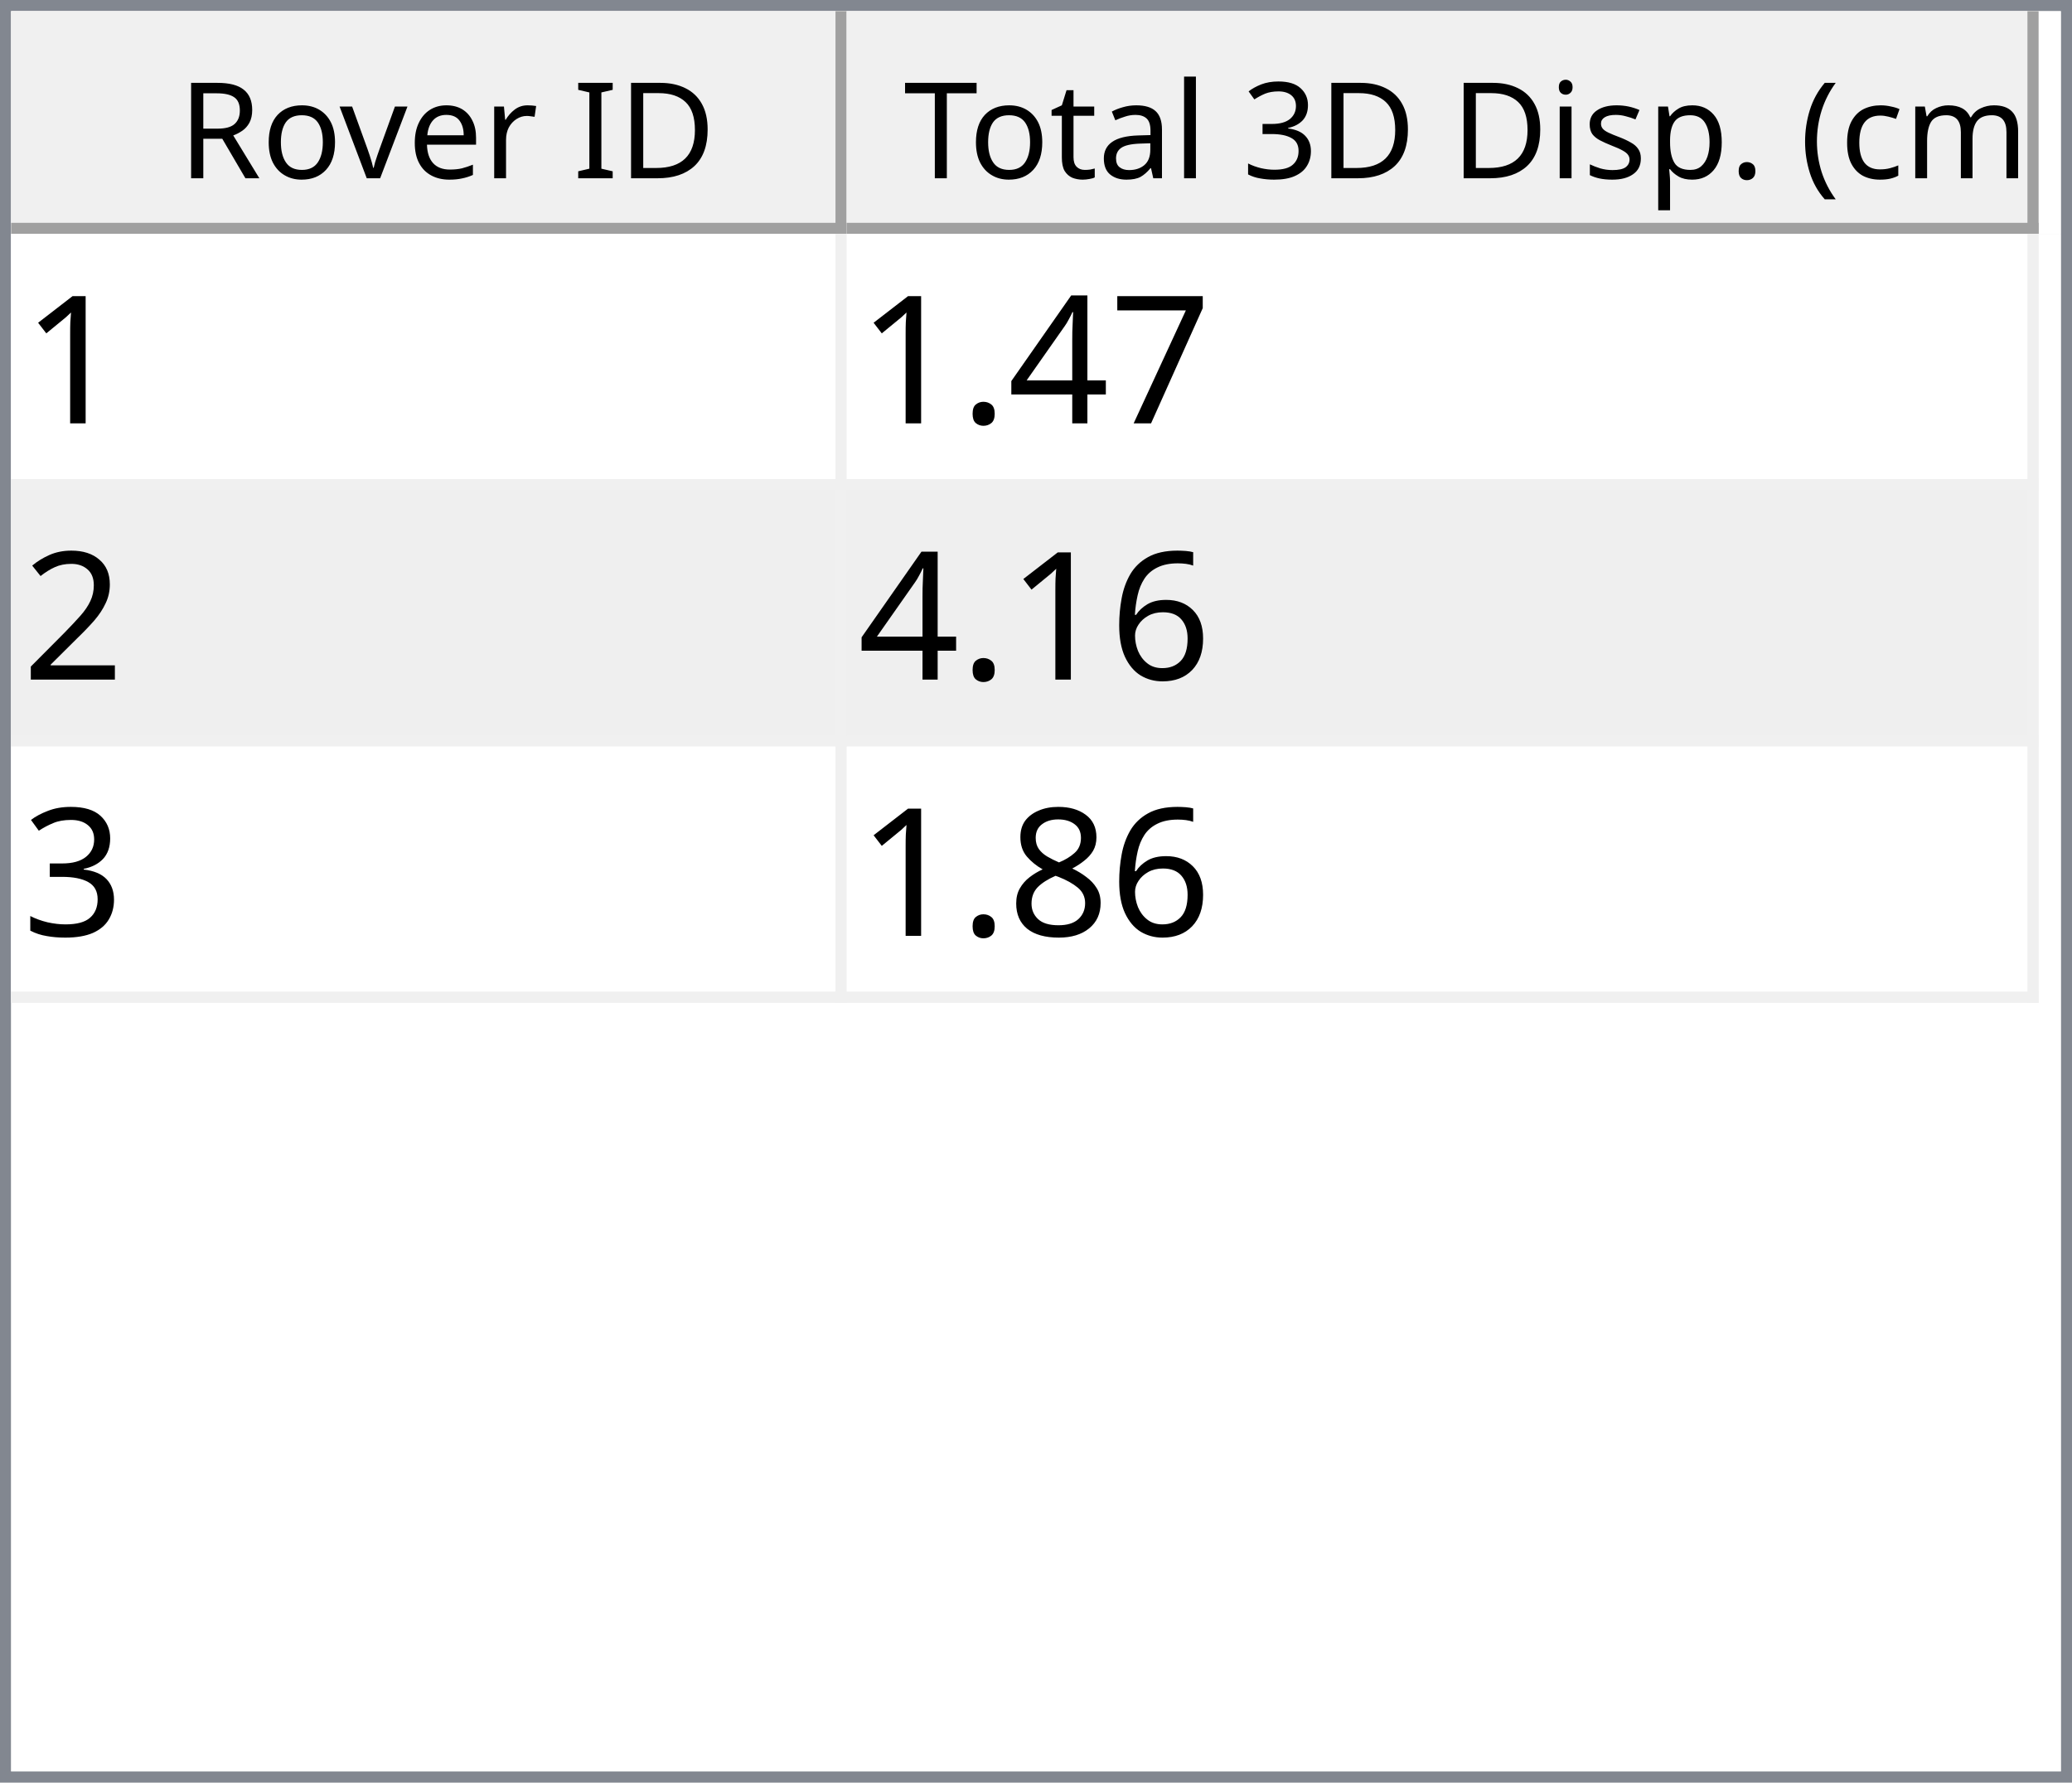
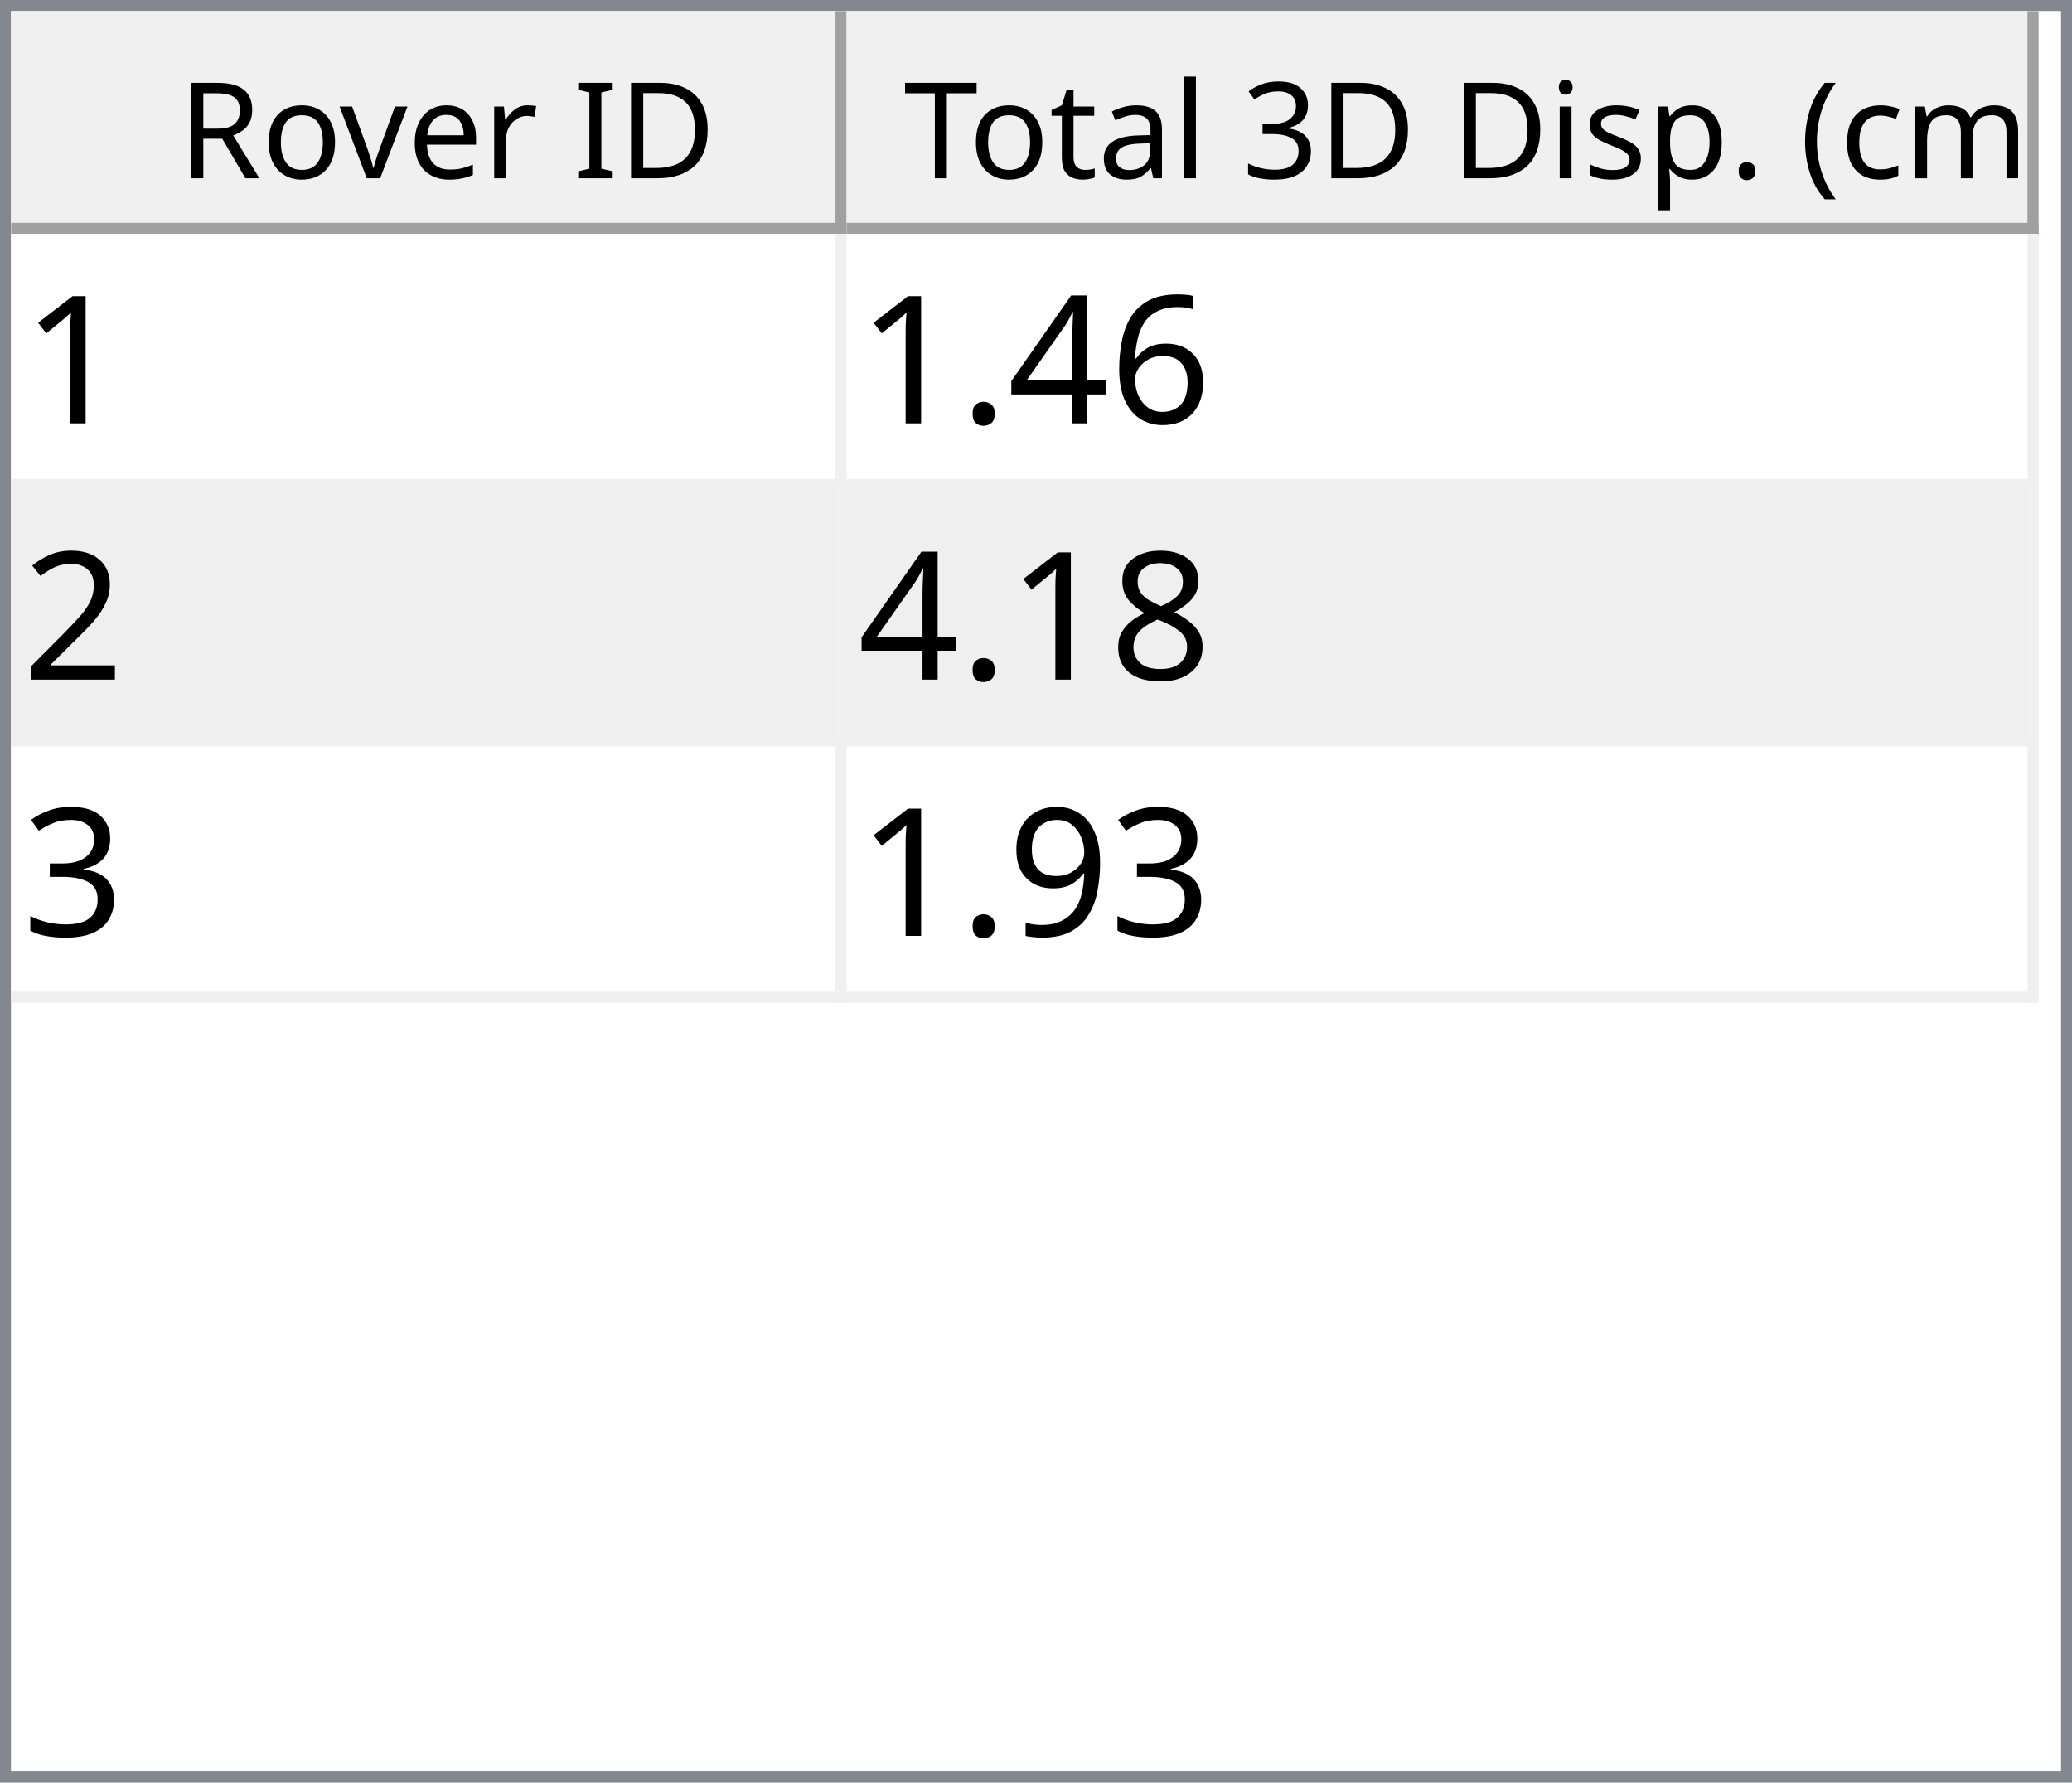
<svg xmlns="http://www.w3.org/2000/svg" style="fill-opacity:1; color-rendering:auto; color-interpolation:auto; text-rendering:auto; stroke:black; stroke-linecap:square; stroke-miterlimit:10; shape-rendering:auto; stroke-opacity:1; fill:black; stroke-dasharray:none; font-weight:normal; stroke-width:1; font-family:'Dialog'; font-style:normal; stroke-linejoin:miter; font-size:12px; stroke-dashoffset:0; image-rendering:auto;" width="186" height="160">
  <defs id="genericDefs" />
  <g>
    <defs id="defs1">
      <clipPath clipPathUnits="userSpaceOnUse" id="clipPath1">
        <path d="M0 0 L186 0 L186 160 L0 160 L0 0 Z" />
      </clipPath>
      <clipPath clipPathUnits="userSpaceOnUse" id="clipPath2">
        <path d="M0 0 L0 160 L186 160 L186 0 Z" />
      </clipPath>
      <clipPath clipPathUnits="userSpaceOnUse" id="clipPath3">
        <path d="M0 0 L0 20 L184 20 L184 0 Z" />
      </clipPath>
      <clipPath clipPathUnits="userSpaceOnUse" id="clipPath4">
        <path d="M0 0 L0 20 L75 20 L75 0 Z" />
      </clipPath>
      <clipPath clipPathUnits="userSpaceOnUse" id="clipPath5">
        <path d="M1 1 L1 19 L74 19 L74 1 Z" />
      </clipPath>
      <clipPath clipPathUnits="userSpaceOnUse" id="clipPath6">
        <path d="M0 0 L0 18 L73 18 L73 0 Z" />
      </clipPath>
      <clipPath clipPathUnits="userSpaceOnUse" id="clipPath7">
        <path d="M-0.5 -0.5 L-0.5 19.5 L74.5 19.5 L74.5 -0.5 Z" />
      </clipPath>
      <clipPath clipPathUnits="userSpaceOnUse" id="clipPath8">
        <path d="M0 0 L0 20 L107 20 L107 0 Z" />
      </clipPath>
      <clipPath clipPathUnits="userSpaceOnUse" id="clipPath9">
        <path d="M1 1 L1 19 L106 19 L106 1 Z" />
      </clipPath>
      <clipPath clipPathUnits="userSpaceOnUse" id="clipPath10">
        <path d="M0 0 L0 18 L105 18 L105 0 Z" />
      </clipPath>
      <clipPath clipPathUnits="userSpaceOnUse" id="clipPath11">
        <path d="M-0.5 -0.5 L-0.5 19.5 L106.5 19.5 L106.5 -0.5 Z" />
      </clipPath>
      <clipPath clipPathUnits="userSpaceOnUse" id="clipPath12">
        <path d="M0 0 L0 138 L184 138 L184 0 Z" />
      </clipPath>
      <clipPath clipPathUnits="userSpaceOnUse" id="clipPath13">
        <path d="M0 0 L0 69 L182 69 L182 0 Z" />
      </clipPath>
      <clipPath clipPathUnits="userSpaceOnUse" id="clipPath14">
        <path d="M-0.5 -0.5 L-0.5 68.5 L181.5 68.5 L181.5 -0.5 Z" />
      </clipPath>
      <clipPath clipPathUnits="userSpaceOnUse" id="clipPath15">
        <path d="M0 0 L0 22 L74 22 L74 0 Z" />
      </clipPath>
      <clipPath clipPathUnits="userSpaceOnUse" id="clipPath16">
        <path d="M0 0 L0 22 L106 22 L106 0 Z" />
      </clipPath>
      <font horiz-adv-x="64.551" id="font1">
        <font-face ascent="107.91" descent="25.098" units-per-em="100" style="font-style:normal; font-family:Segoe UI; font-weight:normal;" />
        <missing-glyph horiz-adv-x="64.551" d="M8.109 0 L8.109 68.266 L56.453 68.266 L56.453 0 L8.109 0 ZM15.328 7.234 L49.219 7.234 L49.219 61.031 L15.328 61.031 L15.328 7.234 Z" />
        <glyph unicode="D" horiz-adv-x="70.117" d="M9.188 0 L9.188 70.016 L28.516 70.016 Q65.531 70.016 65.531 35.891 Q65.531 19.672 55.25 9.836 Q44.969 0 27.734 0 L9.188 0 ZM17.391 62.594 L17.391 7.422 L27.828 7.422 Q41.609 7.422 49.273 14.797 Q56.938 22.172 56.938 35.688 Q56.938 62.594 28.328 62.594 L17.391 62.594 Z" />
        <glyph unicode="I" horiz-adv-x="26.611" d="M17.391 0 L9.188 0 L9.188 70.016 L17.391 70.016 L17.391 0 Z" />
        <glyph unicode=" " horiz-adv-x="27.393" d="" />
        <glyph unicode="r" horiz-adv-x="34.766" d="M34.188 41.891 Q32.078 43.5 28.125 43.5 Q23 43.5 19.555 38.672 Q16.109 33.844 16.109 25.484 L16.109 0 L8.109 0 L8.109 50 L16.109 50 L16.109 39.703 L16.312 39.703 Q18.016 44.969 21.531 47.922 Q25.047 50.875 29.391 50.875 Q32.516 50.875 34.188 50.203 L34.188 41.891 Z" />
        <glyph unicode="e" horiz-adv-x="52.295" d="M48.297 23 L12.984 23 Q13.188 14.656 17.484 10.109 Q21.781 5.562 29.297 5.562 Q37.75 5.562 44.828 11.141 L44.828 3.609 Q38.234 -1.172 27.391 -1.172 Q16.797 -1.172 10.742 5.641 Q4.688 12.453 4.688 24.812 Q4.688 36.469 11.305 43.82 Q17.922 51.172 27.734 51.172 Q37.547 51.172 42.922 44.828 Q48.297 38.484 48.297 27.203 L48.297 23 ZM40.094 29.781 Q40.047 36.719 36.75 40.578 Q33.453 44.438 27.594 44.438 Q21.922 44.438 17.969 40.383 Q14.016 36.328 13.094 29.781 L40.094 29.781 Z" />
        <glyph unicode="v" horiz-adv-x="47.9" d="M47.406 50 L27.484 0 L19.625 0 L0.688 50 L9.469 50 L22.172 13.672 Q23.578 9.672 23.922 6.688 L24.125 6.688 Q24.609 10.453 25.688 13.484 L38.969 50 L47.406 50 Z" />
        <glyph unicode="o" horiz-adv-x="58.594" d="M29 -1.172 Q17.922 -1.172 11.305 5.836 Q4.688 12.844 4.688 24.422 Q4.688 37.016 11.57 44.094 Q18.453 51.172 30.172 51.172 Q41.359 51.172 47.633 44.289 Q53.906 37.406 53.906 25.203 Q53.906 13.234 47.141 6.031 Q40.375 -1.172 29 -1.172 ZM29.594 44.438 Q21.875 44.438 17.383 39.188 Q12.891 33.938 12.891 24.703 Q12.891 15.828 17.43 10.695 Q21.969 5.562 29.594 5.562 Q37.359 5.562 41.531 10.594 Q45.703 15.625 45.703 24.906 Q45.703 34.281 41.531 39.359 Q37.359 44.438 29.594 44.438 Z" />
        <glyph unicode="R" horiz-adv-x="59.814" d="M59.375 0 L49.609 0 L37.891 19.625 Q36.281 22.359 34.766 24.289 Q33.25 26.219 31.664 27.438 Q30.078 28.656 28.25 29.219 Q26.422 29.781 24.125 29.781 L17.391 29.781 L17.391 0 L9.188 0 L9.188 70.016 L30.078 70.016 Q34.672 70.016 38.555 68.867 Q42.438 67.719 45.289 65.375 Q48.141 63.031 49.758 59.547 Q51.375 56.062 51.375 51.375 Q51.375 47.703 50.273 44.656 Q49.172 41.609 47.148 39.211 Q45.125 36.812 42.266 35.133 Q39.406 33.453 35.844 32.516 L35.844 32.328 Q37.594 31.547 38.891 30.547 Q40.188 29.547 41.359 28.18 Q42.531 26.812 43.68 25.078 Q44.828 23.344 46.234 21.047 L59.375 0 ZM17.391 62.594 L17.391 37.203 L28.516 37.203 Q31.594 37.203 34.203 38.133 Q36.812 39.062 38.719 40.797 Q40.625 42.531 41.703 45.047 Q42.781 47.562 42.781 50.688 Q42.781 56.297 39.141 59.445 Q35.5 62.594 28.609 62.594 L17.391 62.594 Z" />
        <glyph unicode=")" horiz-adv-x="30.176" d="M8.297 -15.922 L1.172 -15.922 Q16.406 2.344 16.406 26.812 Q16.406 51.469 1.078 70.016 L8.297 70.016 Q23.531 52.156 23.531 26.703 Q23.531 1.375 8.297 -15.922 Z" />
        <glyph unicode="m" horiz-adv-x="86.133" d="M79.109 0 L71.094 0 L71.094 28.719 Q71.094 37.016 68.531 40.727 Q65.969 44.438 59.906 44.438 Q54.781 44.438 51.195 39.75 Q47.609 35.062 47.609 28.516 L47.609 0 L39.594 0 L39.594 29.688 Q39.594 44.438 28.219 44.438 Q22.953 44.438 19.531 40.016 Q16.109 35.594 16.109 28.516 L16.109 0 L8.109 0 L8.109 50 L16.109 50 L16.109 42.094 L16.312 42.094 Q21.625 51.172 31.844 51.172 Q36.969 51.172 40.773 48.312 Q44.578 45.453 46 40.828 Q51.562 51.172 62.594 51.172 Q79.109 51.172 79.109 30.812 L79.109 0 Z" />
        <glyph unicode="c" horiz-adv-x="46.191" d="M42.188 2.297 Q36.422 -1.172 28.516 -1.172 Q17.828 -1.172 11.258 5.789 Q4.688 12.75 4.688 23.828 Q4.688 36.188 11.766 43.68 Q18.844 51.172 30.672 51.172 Q37.25 51.172 42.281 48.734 L42.281 40.531 Q36.719 44.438 30.375 44.438 Q22.703 44.438 17.797 38.945 Q12.891 33.453 12.891 24.516 Q12.891 15.719 17.508 10.641 Q22.125 5.562 29.891 5.562 Q36.422 5.562 42.188 9.906 L42.188 2.297 Z" />
        <glyph unicode="(" horiz-adv-x="30.176" d="M29.109 -15.922 L21.969 -15.922 Q6.844 1.375 6.844 26.703 Q6.844 52.156 21.969 70.016 L29.203 70.016 Q13.875 51.469 13.875 26.812 Q13.875 2.344 29.109 -15.922 Z" />
        <glyph unicode="." horiz-adv-x="21.68" d="M10.891 -1.078 Q8.641 -1.078 7.055 0.539 Q5.469 2.156 5.469 4.391 Q5.469 6.641 7.055 8.273 Q8.641 9.906 10.891 9.906 Q13.188 9.906 14.797 8.273 Q16.406 6.641 16.406 4.391 Q16.406 2.156 14.797 0.539 Q13.188 -1.078 10.891 -1.078 Z" />
        <glyph unicode="p" horiz-adv-x="58.789" d="M16.312 7.234 L16.109 7.234 L16.109 -23 L8.109 -23 L8.109 50 L16.109 50 L16.109 41.219 L16.312 41.219 Q22.219 51.172 33.594 51.172 Q43.266 51.172 48.688 44.461 Q54.109 37.75 54.109 26.469 Q54.109 13.922 48 6.375 Q41.891 -1.172 31.297 -1.172 Q21.578 -1.172 16.312 7.234 ZM16.109 27.391 L16.109 20.406 Q16.109 14.203 20.141 9.883 Q24.172 5.562 30.375 5.562 Q37.641 5.562 41.773 11.133 Q45.906 16.703 45.906 26.609 Q45.906 34.969 42.047 39.703 Q38.188 44.438 31.594 44.438 Q24.609 44.438 20.359 39.578 Q16.109 34.719 16.109 27.391 Z" />
        <glyph unicode="s" horiz-adv-x="42.432" d="M5.078 1.812 L5.078 10.406 Q11.625 5.562 19.484 5.562 Q30.031 5.562 30.031 12.594 Q30.031 14.594 29.125 15.992 Q28.219 17.391 26.68 18.461 Q25.141 19.531 23.07 20.383 Q21 21.234 18.609 22.172 Q15.281 23.484 12.766 24.828 Q10.25 26.172 8.57 27.859 Q6.891 29.547 6.031 31.695 Q5.172 33.844 5.172 36.719 Q5.172 40.234 6.789 42.945 Q8.406 45.656 11.086 47.484 Q13.766 49.312 17.211 50.242 Q20.656 51.172 24.312 51.172 Q30.812 51.172 35.938 48.922 L35.938 40.828 Q30.422 44.438 23.25 44.438 Q21 44.438 19.195 43.922 Q17.391 43.406 16.094 42.477 Q14.797 41.547 14.086 40.258 Q13.375 38.969 13.375 37.406 Q13.375 35.453 14.086 34.133 Q14.797 32.812 16.164 31.789 Q17.531 30.766 19.484 29.938 Q21.438 29.109 23.922 28.125 Q27.25 26.859 29.883 25.516 Q32.516 24.172 34.375 22.484 Q36.234 20.797 37.234 18.602 Q38.234 16.406 38.234 13.375 Q38.234 9.672 36.602 6.938 Q34.969 4.203 32.234 2.398 Q29.5 0.594 25.93 -0.289 Q22.359 -1.172 18.453 -1.172 Q10.75 -1.172 5.078 1.812 Z" />
        <glyph unicode="i" horiz-adv-x="24.219" d="M12.203 62.703 Q10.062 62.703 8.547 64.164 Q7.031 65.625 7.031 67.875 Q7.031 70.125 8.547 71.609 Q10.062 73.094 12.203 73.094 Q14.406 73.094 15.945 71.609 Q17.484 70.125 17.484 67.875 Q17.484 65.719 15.945 64.211 Q14.406 62.703 12.203 62.703 ZM16.109 0 L8.109 0 L8.109 50 L16.109 50 L16.109 0 Z" />
        <glyph unicode="3" horiz-adv-x="53.906" d="M46.531 19.828 Q46.531 15.094 44.75 11.211 Q42.969 7.328 39.719 4.57 Q36.469 1.812 31.93 0.297 Q27.391 -1.219 21.922 -1.219 Q11.922 -1.219 6 2.594 L6 11.188 Q13.094 5.609 22.219 5.609 Q25.875 5.609 28.828 6.539 Q31.781 7.469 33.906 9.227 Q36.031 10.984 37.18 13.477 Q38.328 15.969 38.328 19.094 Q38.328 32.812 18.797 32.812 L12.984 32.812 L12.984 39.594 L18.5 39.594 Q35.797 39.594 35.797 52.484 Q35.797 64.406 22.609 64.406 Q15.188 64.406 8.688 59.422 L8.688 67.188 Q15.375 71.188 24.609 71.188 Q29 71.188 32.57 69.969 Q36.141 68.75 38.68 66.555 Q41.219 64.359 42.609 61.281 Q44 58.203 44 54.5 Q44 40.672 30.031 36.719 L30.031 36.531 Q33.594 36.141 36.625 34.797 Q39.656 33.453 41.852 31.305 Q44.047 29.156 45.289 26.25 Q46.531 23.344 46.531 19.828 Z" />
        <glyph unicode="l" horiz-adv-x="24.219" d="M16.109 0 L8.109 0 L8.109 74.031 L16.109 74.031 L16.109 0 Z" />
        <glyph unicode="a" horiz-adv-x="50.879" d="M43.891 0 L35.891 0 L35.891 7.812 L35.688 7.812 Q30.469 -1.172 20.312 -1.172 Q12.844 -1.172 8.617 2.781 Q4.391 6.734 4.391 13.281 Q4.391 27.297 20.906 29.594 L35.891 31.688 Q35.891 44.438 25.594 44.438 Q16.547 44.438 9.281 38.281 L9.281 46.484 Q16.656 51.172 26.266 51.172 Q43.891 51.172 43.891 32.516 L43.891 0 ZM35.891 25.297 L23.828 23.641 Q18.266 22.859 15.43 20.875 Q12.594 18.891 12.594 13.875 Q12.594 10.203 15.211 7.883 Q17.828 5.562 22.172 5.562 Q28.125 5.562 32.008 9.742 Q35.891 13.922 35.891 20.312 L35.891 25.297 Z" />
        <glyph unicode="t" horiz-adv-x="33.887" d="M31.297 0.484 Q28.469 -1.078 23.828 -1.078 Q10.688 -1.078 10.688 13.578 L10.688 43.172 L2.094 43.172 L2.094 50 L10.688 50 L10.688 62.203 L18.703 64.797 L18.703 50 L31.297 50 L31.297 43.172 L18.703 43.172 L18.703 14.984 Q18.703 9.969 20.414 7.82 Q22.125 5.672 26.078 5.672 Q29.109 5.672 31.297 7.328 L31.297 0.484 Z" />
        <glyph unicode="T" horiz-adv-x="52.393" d="M50.594 62.594 L30.375 62.594 L30.375 0 L22.172 0 L22.172 62.594 L2 62.594 L2 70.016 L50.594 70.016 L50.594 62.594 Z" />
      </font>
      <font horiz-adv-x="75.0" id="font2">
        <font-face ascent="100.537" descent="21.973" units-per-em="100" style="font-style:normal; font-family:sans-serif; font-weight:normal;" />
        <missing-glyph horiz-adv-x="75.0" d="M12.5 0 L12.5 62.5 L62.5 62.5 L62.5 0 L12.5 0 ZM14.062 1.562 L60.938 1.562 L60.938 60.938 L14.062 60.938 L14.062 1.562 Z" />
        <glyph unicode="1" horiz-adv-x="55.615" d="M37.25 0 L28.469 0 L28.469 56 Q25.297 52.984 20.141 49.953 Q14.984 46.922 10.891 45.406 L10.891 53.906 Q18.266 57.375 23.781 62.305 Q29.297 67.234 31.594 71.875 L37.25 71.875 L37.25 0 Z" />
-         <glyph unicode="7" horiz-adv-x="55.615" d="M4.734 62.203 L4.734 70.656 L51.078 70.656 L51.078 63.812 Q44.234 56.547 37.523 44.484 Q30.812 32.422 27.156 19.672 Q24.516 10.688 23.781 0 L14.75 0 Q14.891 8.453 18.062 20.414 Q21.234 32.375 27.172 43.484 Q33.109 54.594 39.797 62.203 L4.734 62.203 Z" />
+         <glyph unicode="6" horiz-adv-x="55.615" d="M49.75 54.047 L41.016 53.375 Q39.844 58.547 37.703 60.891 Q34.125 64.656 28.906 64.656 Q24.703 64.656 21.531 62.312 Q17.391 59.281 14.992 53.469 Q12.594 47.656 12.5 36.922 Q15.672 41.75 20.266 44.094 Q24.859 46.438 29.891 46.438 Q38.672 46.438 44.852 39.969 Q51.031 33.5 51.031 23.25 Q51.031 16.5 48.125 10.719 Q45.219 4.938 40.141 1.859 Q35.062 -1.219 28.609 -1.219 Q17.625 -1.219 10.695 6.859 Q3.766 14.938 3.766 33.5 Q3.766 54.25 11.422 63.672 Q18.109 71.875 29.438 71.875 Q37.891 71.875 43.289 67.141 Q48.688 62.406 49.75 54.047 ZM13.875 23.188 Q13.875 18.656 15.797 14.508 Q17.719 10.359 21.188 8.18 Q24.656 6 28.469 6 Q34.031 6 38.039 10.492 Q42.047 14.984 42.047 22.703 Q42.047 30.125 38.086 34.398 Q34.125 38.672 28.125 38.672 Q22.172 38.672 18.023 34.398 Q13.875 30.125 13.875 23.188 Z" />
        <glyph unicode="4" horiz-adv-x="55.615" d="M32.328 0 L32.328 17.141 L1.266 17.141 L1.266 25.203 L33.938 71.578 L41.109 71.578 L41.109 25.203 L50.781 25.203 L50.781 17.141 L41.109 17.141 L41.109 0 L32.328 0 ZM32.328 25.203 L32.328 57.469 L9.906 25.203 L32.328 25.203 Z" />
        <glyph unicode="." horiz-adv-x="27.783" d="M9.078 0 L9.078 10.016 L19.094 10.016 L19.094 0 L9.078 0 Z" />
        <glyph unicode="2" horiz-adv-x="55.615" d="M50.344 8.453 L50.344 0 L3.031 0 Q2.938 3.172 4.047 6.109 Q5.859 10.938 9.836 15.625 Q13.812 20.312 21.344 26.469 Q33.016 36.031 37.117 41.625 Q41.219 47.219 41.219 52.203 Q41.219 57.422 37.477 61.008 Q33.734 64.594 27.734 64.594 Q21.391 64.594 17.578 60.789 Q13.766 56.984 13.719 50.25 L4.688 51.172 Q5.609 61.281 11.664 66.578 Q17.719 71.875 27.938 71.875 Q38.234 71.875 44.242 66.164 Q50.25 60.453 50.25 52 Q50.25 47.703 48.492 43.555 Q46.734 39.406 42.656 34.812 Q38.578 30.219 29.109 22.219 Q21.188 15.578 18.945 13.211 Q16.703 10.844 15.234 8.453 L50.344 8.453 Z" />
-         <glyph unicode="6" horiz-adv-x="55.615" d="M49.75 54.047 L41.016 53.375 Q39.844 58.547 37.703 60.891 Q34.125 64.656 28.906 64.656 Q24.703 64.656 21.531 62.312 Q17.391 59.281 14.992 53.469 Q12.594 47.656 12.5 36.922 Q15.672 41.75 20.266 44.094 Q24.859 46.438 29.891 46.438 Q38.672 46.438 44.852 39.969 Q51.031 33.5 51.031 23.25 Q51.031 16.5 48.125 10.719 Q45.219 4.938 40.141 1.859 Q35.062 -1.219 28.609 -1.219 Q17.625 -1.219 10.695 6.859 Q3.766 14.938 3.766 33.5 Q3.766 54.25 11.422 63.672 Q18.109 71.875 29.438 71.875 Q37.891 71.875 43.289 67.141 Q48.688 62.406 49.75 54.047 ZM13.875 23.188 Q13.875 18.656 15.797 14.508 Q17.719 10.359 21.188 8.18 Q24.656 6 28.469 6 Q34.031 6 38.039 10.492 Q42.047 14.984 42.047 22.703 Q42.047 30.125 38.086 34.398 Q34.125 38.672 28.125 38.672 Q22.172 38.672 18.023 34.398 Q13.875 30.125 13.875 23.188 Z" />
+         <glyph unicode="8" horiz-adv-x="55.615" d="M17.672 38.812 Q12.203 40.828 9.57 44.539 Q6.938 48.25 6.938 53.422 Q6.938 61.234 12.555 66.555 Q18.172 71.875 27.484 71.875 Q36.859 71.875 42.578 66.43 Q48.297 60.984 48.297 53.172 Q48.297 48.188 45.68 44.508 Q43.062 40.828 37.75 38.812 Q44.344 36.672 47.781 31.883 Q51.219 27.094 51.219 20.453 Q51.219 11.281 44.727 5.031 Q38.234 -1.219 27.641 -1.219 Q17.047 -1.219 10.547 5.055 Q4.047 11.328 4.047 20.703 Q4.047 27.688 7.594 32.398 Q11.141 37.109 17.672 38.812 ZM15.922 53.719 Q15.922 48.641 19.195 45.414 Q22.469 42.188 27.688 42.188 Q32.766 42.188 36.016 45.383 Q39.266 48.578 39.266 53.219 Q39.266 58.062 35.914 61.359 Q32.562 64.656 27.594 64.656 Q22.562 64.656 19.242 61.43 Q15.922 58.203 15.922 53.719 ZM13.094 20.656 Q13.094 16.891 14.875 13.375 Q16.656 9.859 20.172 7.93 Q23.688 6 27.734 6 Q34.031 6 38.133 10.055 Q42.234 14.109 42.234 20.359 Q42.234 26.703 38.016 30.859 Q33.797 35.016 27.438 35.016 Q21.234 35.016 17.164 30.914 Q13.094 26.812 13.094 20.656 Z" />
        <glyph unicode="3" horiz-adv-x="55.615" d="M4.203 18.891 L12.984 20.062 Q14.5 12.594 18.141 9.297 Q21.781 6 27 6 Q33.203 6 37.477 10.297 Q41.75 14.594 41.75 20.953 Q41.75 27 37.797 30.93 Q33.844 34.859 27.734 34.859 Q25.25 34.859 21.531 33.891 L22.516 41.609 Q23.391 41.5 23.922 41.5 Q29.547 41.5 34.039 44.43 Q38.531 47.359 38.531 53.469 Q38.531 58.297 35.258 61.477 Q31.984 64.656 26.812 64.656 Q21.688 64.656 18.266 61.43 Q14.844 58.203 13.875 51.766 L5.078 53.328 Q6.688 62.156 12.398 67.016 Q18.109 71.875 26.609 71.875 Q32.469 71.875 37.398 69.359 Q42.328 66.844 44.945 62.5 Q47.562 58.156 47.562 53.266 Q47.562 48.641 45.07 44.828 Q42.578 41.016 37.703 38.766 Q44.047 37.312 47.562 32.695 Q51.078 28.078 51.078 21.141 Q51.078 11.766 44.242 5.25 Q37.406 -1.266 26.953 -1.266 Q17.531 -1.266 11.305 4.352 Q5.078 9.969 4.203 18.891 Z" />
-         <glyph unicode="8" horiz-adv-x="55.615" d="M17.672 38.812 Q12.203 40.828 9.57 44.539 Q6.938 48.25 6.938 53.422 Q6.938 61.234 12.555 66.555 Q18.172 71.875 27.484 71.875 Q36.859 71.875 42.578 66.43 Q48.297 60.984 48.297 53.172 Q48.297 48.188 45.68 44.508 Q43.062 40.828 37.75 38.812 Q44.344 36.672 47.781 31.883 Q51.219 27.094 51.219 20.453 Q51.219 11.281 44.727 5.031 Q38.234 -1.219 27.641 -1.219 Q17.047 -1.219 10.547 5.055 Q4.047 11.328 4.047 20.703 Q4.047 27.688 7.594 32.398 Q11.141 37.109 17.672 38.812 ZM15.922 53.719 Q15.922 48.641 19.195 45.414 Q22.469 42.188 27.688 42.188 Q32.766 42.188 36.016 45.383 Q39.266 48.578 39.266 53.219 Q39.266 58.062 35.914 61.359 Q32.562 64.656 27.594 64.656 Q22.562 64.656 19.242 61.43 Q15.922 58.203 15.922 53.719 ZM13.094 20.656 Q13.094 16.891 14.875 13.375 Q16.656 9.859 20.172 7.93 Q23.688 6 27.734 6 Q34.031 6 38.133 10.055 Q42.234 14.109 42.234 20.359 Q42.234 26.703 38.016 30.859 Q33.797 35.016 27.438 35.016 Q21.234 35.016 17.164 30.914 Q13.094 26.812 13.094 20.656 Z" />
+         <glyph unicode="9" horiz-adv-x="55.615" d="M5.469 16.547 L13.922 17.328 Q14.984 11.375 18.016 8.688 Q21.047 6 25.781 6 Q29.828 6 32.883 7.859 Q35.938 9.719 37.891 12.82 Q39.844 15.922 41.164 21.195 Q42.484 26.469 42.484 31.938 Q42.484 32.516 42.438 33.688 Q39.797 29.5 35.234 26.883 Q30.672 24.266 25.344 24.266 Q16.453 24.266 10.305 30.711 Q4.156 37.156 4.156 47.703 Q4.156 58.594 10.578 65.234 Q17 71.875 26.656 71.875 Q33.641 71.875 39.43 68.117 Q45.219 64.359 48.219 57.398 Q51.219 50.438 51.219 37.25 Q51.219 23.531 48.242 15.406 Q45.266 7.281 39.383 3.031 Q33.5 -1.219 25.594 -1.219 Q17.188 -1.219 11.867 3.445 Q6.547 8.109 5.469 16.547 ZM41.453 48.141 Q41.453 55.719 37.43 60.156 Q33.406 64.594 27.734 64.594 Q21.875 64.594 17.531 59.812 Q13.188 55.031 13.188 47.406 Q13.188 40.578 17.312 36.305 Q21.438 32.031 27.484 32.031 Q33.594 32.031 37.523 36.305 Q41.453 40.578 41.453 48.141 Z" />
      </font>
    </defs>
    <g style="fill:white; stroke:white;">
      <rect x="0" y="0" width="186" style="clip-path:url(#clipPath1); stroke:none;" height="160" />
    </g>
    <g style="fill:white; text-rendering:optimizeSpeed; color-rendering:optimizeSpeed; image-rendering:optimizeSpeed; shape-rendering:crispEdges; stroke:white; color-interpolation:sRGB;">
      <rect x="0" width="186" height="160" y="0" style="stroke:none;" />
      <path style="stroke:none;" d="M0 160 L186 160 L186 0 L0 0 Z" />
    </g>
    <g style="fill:rgb(240,240,240); font-family:'Segoe UI'; stroke:rgb(240,240,240);">
      <rect x="0" y="0" width="186" style="clip-path:url(#clipPath2); stroke:none;" height="160" />
    </g>
    <g style="fill:rgb(130,135,144); font-family:'Segoe UI'; stroke:rgb(130,135,144);">
      <path d="M0 0 L186 0 L186 160 L0 160 L0 0 ZM1 1 L185 1 L185 159 L1 159 L1 1 Z" style="fill-rule:evenodd; clip-path:url(#clipPath2); stroke:none;" />
    </g>
    <g style="fill:white; font-family:'Segoe UI'; stroke:white;" transform="translate(1,1)">
      <rect x="0" y="0" width="184" style="clip-path:url(#clipPath3); stroke:none;" height="20" />
    </g>
    <g style="fill:rgb(240,240,240); font-family:'Segoe UI'; stroke:rgb(240,240,240);" transform="translate(1,1)">
      <rect x="0" y="0" width="75" style="clip-path:url(#clipPath4); stroke:none;" height="20" />
    </g>
    <g style="font-family:'Segoe UI';" transform="translate(2,2)">
      <text x="14" xml:space="preserve" y="14" style="clip-path:url(#clipPath6); stroke:none;">Rover ID</text>
    </g>
    <g style="fill:rgb(160,160,160); font-family:'Segoe UI'; stroke:rgb(160,160,160); stroke-linejoin:bevel;" transform="translate(1.5,1.5)">
      <line x1="74" x2="74" y1="0" style="fill:none; clip-path:url(#clipPath7);" y2="19" />
    </g>
    <g style="fill:rgb(160,160,160); font-family:'Segoe UI'; stroke:rgb(160,160,160); stroke-linejoin:bevel;" transform="matrix(1,0,0,1,1,1) translate(0.5,0.5)">
      <line x1="0" x2="74" y1="19" style="fill:none; clip-path:url(#clipPath7);" y2="19" />
    </g>
    <g style="fill:rgb(240,240,240); font-family:'Segoe UI'; stroke:rgb(240,240,240);" transform="translate(76,1)">
      <rect x="0" y="0" width="107" style="clip-path:url(#clipPath8); stroke:none;" height="20" />
    </g>
    <g style="font-family:'Segoe UI';" transform="translate(77,2)">
      <text x="1" xml:space="preserve" y="14" style="clip-path:url(#clipPath10); stroke:none;"> Total 3D Disp. (cm)</text>
    </g>
    <g style="fill:rgb(160,160,160); font-family:'Segoe UI'; stroke:rgb(160,160,160); stroke-linejoin:bevel;" transform="translate(76.5,1.5)">
      <line x1="106" x2="106" y1="0" style="fill:none; clip-path:url(#clipPath11);" y2="19" />
    </g>
    <g style="fill:rgb(160,160,160); font-family:'Segoe UI'; stroke:rgb(160,160,160); stroke-linejoin:bevel;" transform="matrix(1,0,0,1,76,1) translate(0.5,0.5)">
      <line x1="0" x2="106" y1="19" style="fill:none; clip-path:url(#clipPath11);" y2="19" />
    </g>
    <g style="fill:white; font-family:'Segoe UI'; stroke:white;" transform="translate(1,21)">
      <rect x="0" y="0" width="184" style="clip-path:url(#clipPath12); stroke:none;" height="138" />
    </g>
    <g style="fill:rgb(240,240,240); font-size:16px; font-family:sans-serif; stroke:rgb(240,240,240);" transform="translate(1,21)">
      <rect x="0" y="0" width="182" style="clip-path:url(#clipPath13); stroke:none;" height="69" />
      <line transform="translate(0.5,0.5)" x1="0" x2="181" y1="22" style="clip-path:url(#clipPath14); fill:none; stroke-linejoin:bevel;" y2="22" />
    </g>
    <g transform="matrix(1,0,0,1,1,21) translate(0.5,0.5)" style="fill:rgb(240,240,240); font-size:16px; font-family:sans-serif; stroke:rgb(240,240,240); stroke-linejoin:bevel;">
      <line x1="0" x2="181" y1="45" style="fill:none; clip-path:url(#clipPath14);" y2="45" />
    </g>
    <g transform="matrix(1,0,0,1,1,21) translate(0.5,0.5)" style="fill:rgb(240,240,240); font-size:16px; font-family:sans-serif; stroke:rgb(240,240,240); stroke-linejoin:bevel;">
      <line x1="0" x2="181" y1="68" style="fill:none; clip-path:url(#clipPath14);" y2="68" />
    </g>
    <g transform="matrix(1,0,0,1,1,21) translate(0.5,0.5)" style="fill:rgb(240,240,240); font-size:16px; font-family:sans-serif; stroke:rgb(240,240,240); stroke-linejoin:bevel;">
      <line x1="74" x2="74" y1="0" style="fill:none; clip-path:url(#clipPath14);" y2="68" />
    </g>
    <g transform="matrix(1,0,0,1,1,21) translate(0.5,0.5)" style="fill:rgb(240,240,240); font-size:16px; font-family:sans-serif; stroke:rgb(240,240,240); stroke-linejoin:bevel;">
      <line x1="181" x2="181" y1="0" style="fill:none; clip-path:url(#clipPath14);" y2="68" />
    </g>
    <g style="fill:white; font-size:16px; font-family:sans-serif; stroke:white;" transform="matrix(1,0,0,1,1,21)">
      <rect x="0" y="0" width="74" style="clip-path:url(#clipPath15); stroke:none;" height="22" />
      <text x="1" y="17" style="fill:black; clip-path:url(#clipPath15); stroke:none;" xml:space="preserve">1</text>
    </g>
    <g style="fill:white; font-size:16px; font-family:sans-serif; stroke:white;" transform="matrix(1,0,0,1,1,21) translate(75,0)">
      <rect x="0" y="0" width="106" style="clip-path:url(#clipPath16); stroke:none;" height="22" />
-       <text x="1" y="17" style="fill:black; clip-path:url(#clipPath16); stroke:none;" xml:space="preserve">1.47</text>
+       <text x="1" y="17" style="fill:black; clip-path:url(#clipPath16); stroke:none;" xml:space="preserve">1.46</text>
    </g>
    <g style="fill:rgb(239,239,239); font-size:16px; font-family:sans-serif; stroke:rgb(239,239,239);" transform="matrix(1,0,0,1,1,21) translate(0,23)">
      <rect x="0" y="0" width="74" style="clip-path:url(#clipPath15); stroke:none;" height="22" />
      <text x="1" y="17" style="fill:black; clip-path:url(#clipPath15); stroke:none;" xml:space="preserve">2</text>
    </g>
    <g style="fill:rgb(239,239,239); font-size:16px; font-family:sans-serif; stroke:rgb(239,239,239);" transform="matrix(1,0,0,1,1,21) translate(75,23)">
      <rect x="0" y="0" width="106" style="clip-path:url(#clipPath16); stroke:none;" height="22" />
-       <text x="1" y="17" style="fill:black; clip-path:url(#clipPath16); stroke:none;" xml:space="preserve">4.16</text>
+       <text x="1" y="17" style="fill:black; clip-path:url(#clipPath16); stroke:none;" xml:space="preserve">4.18</text>
    </g>
    <g style="fill:white; font-size:16px; font-family:sans-serif; stroke:white;" transform="matrix(1,0,0,1,1,21) translate(0,46)">
      <rect x="0" y="0" width="74" style="clip-path:url(#clipPath15); stroke:none;" height="22" />
      <text x="1" y="17" style="fill:black; clip-path:url(#clipPath15); stroke:none;" xml:space="preserve">3</text>
    </g>
    <g style="fill:white; font-size:16px; font-family:sans-serif; stroke:white;" transform="matrix(1,0,0,1,1,21) translate(75,46)">
      <rect x="0" y="0" width="106" style="clip-path:url(#clipPath16); stroke:none;" height="22" />
-       <text x="1" y="17" style="fill:black; clip-path:url(#clipPath16); stroke:none;" xml:space="preserve">1.86</text>
+       <text x="1" y="17" style="fill:black; clip-path:url(#clipPath16); stroke:none;" xml:space="preserve">1.93</text>
    </g>
  </g>
</svg>
